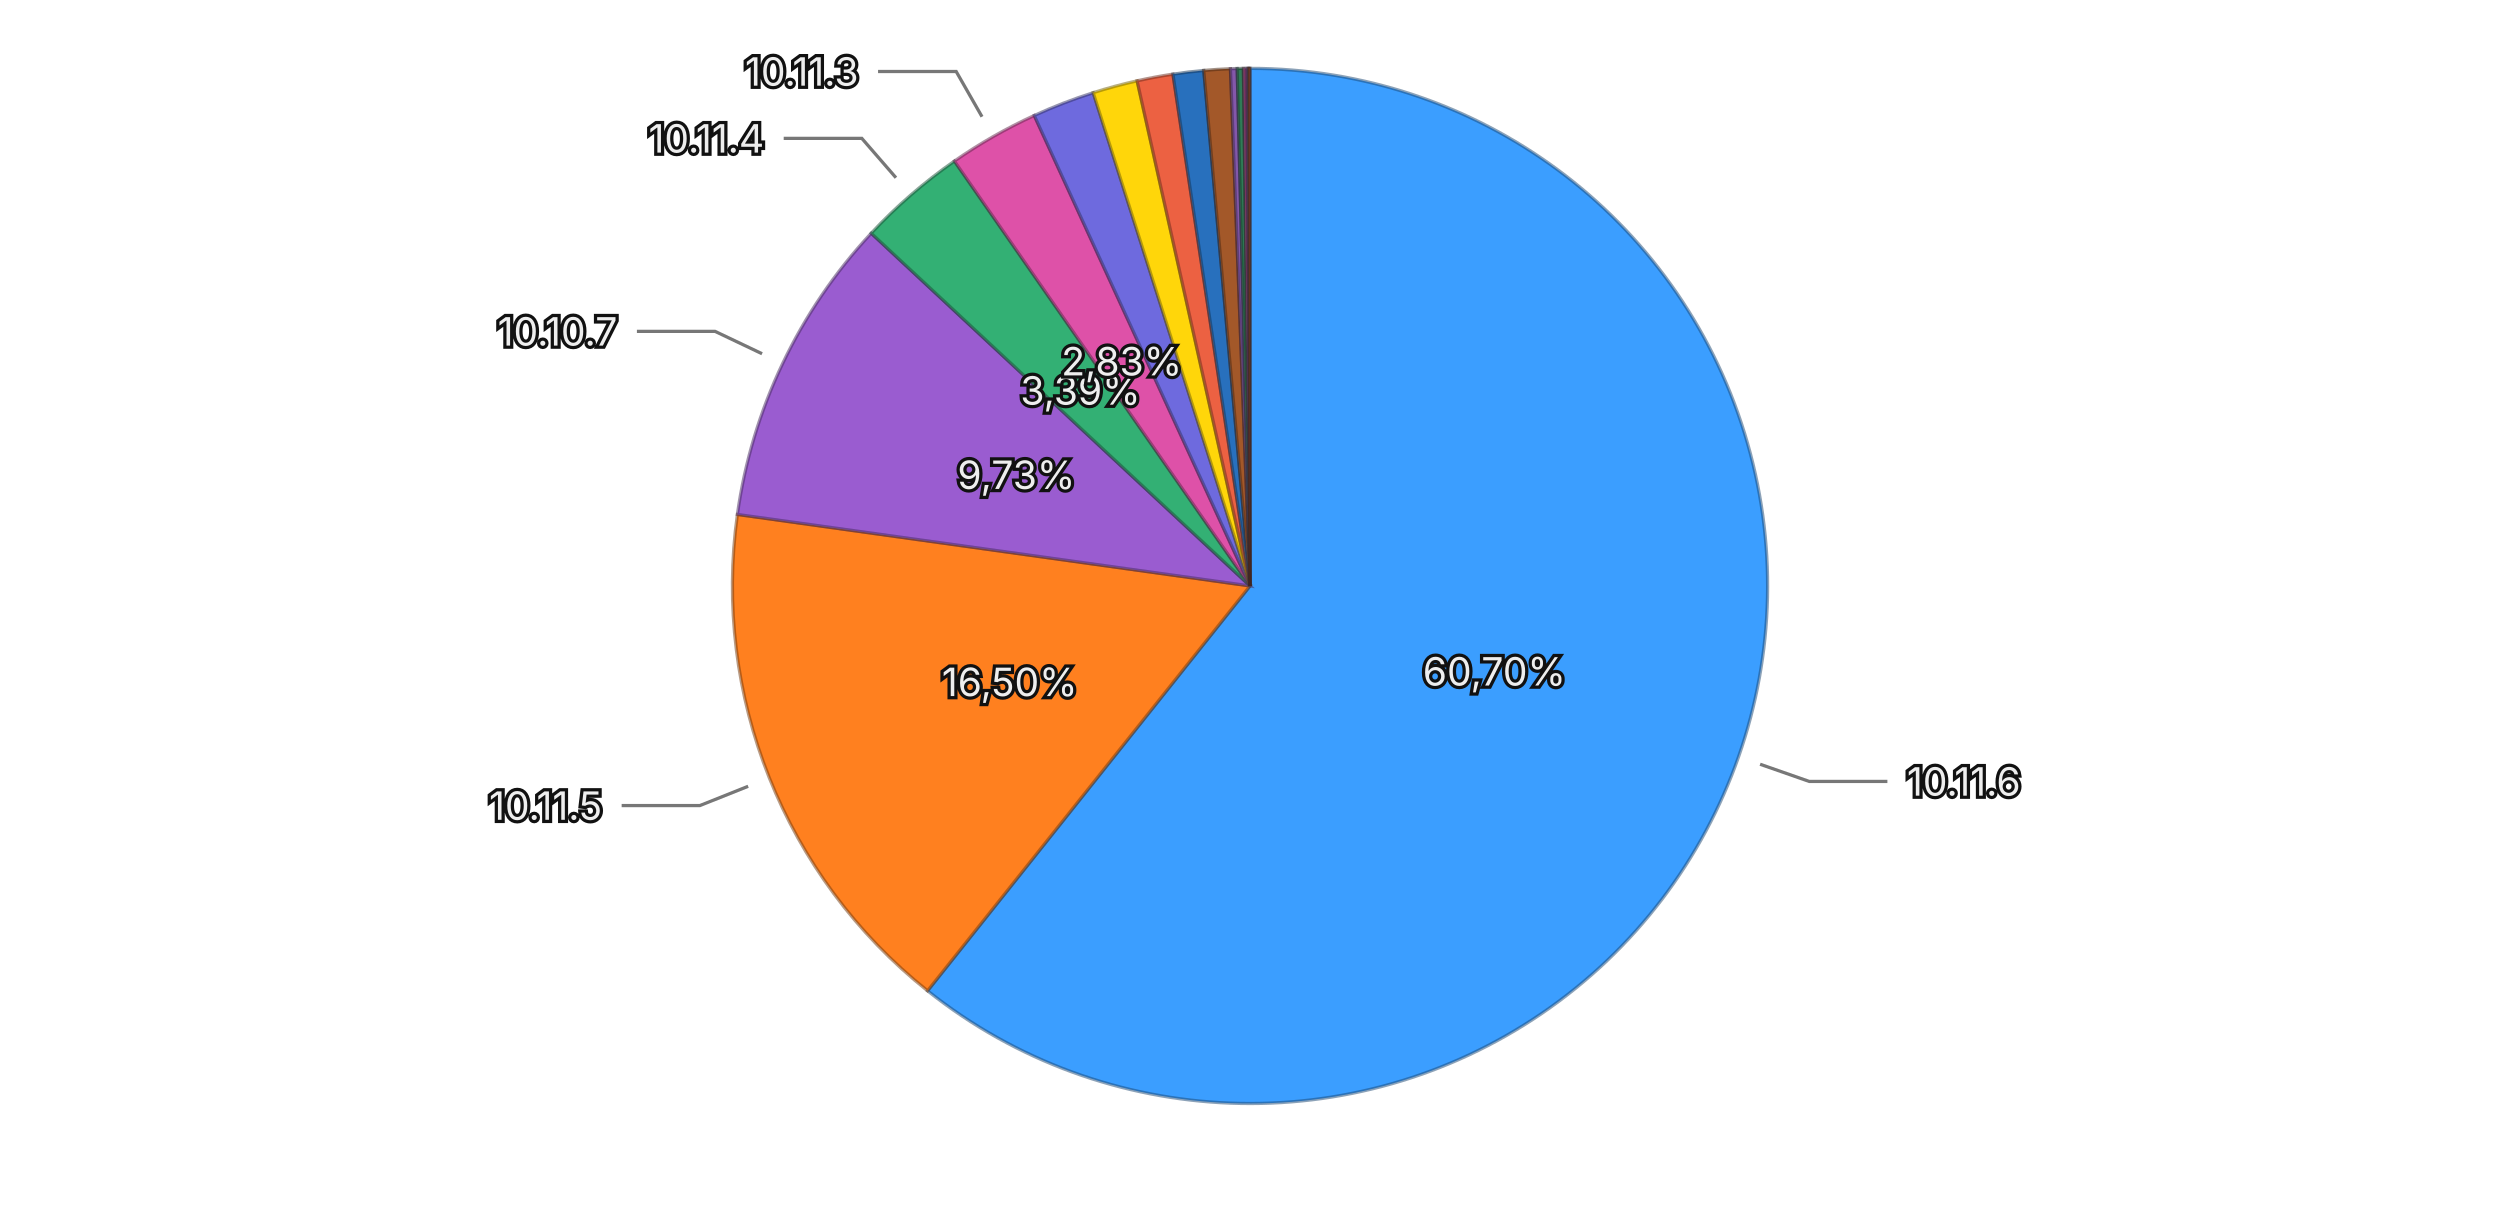
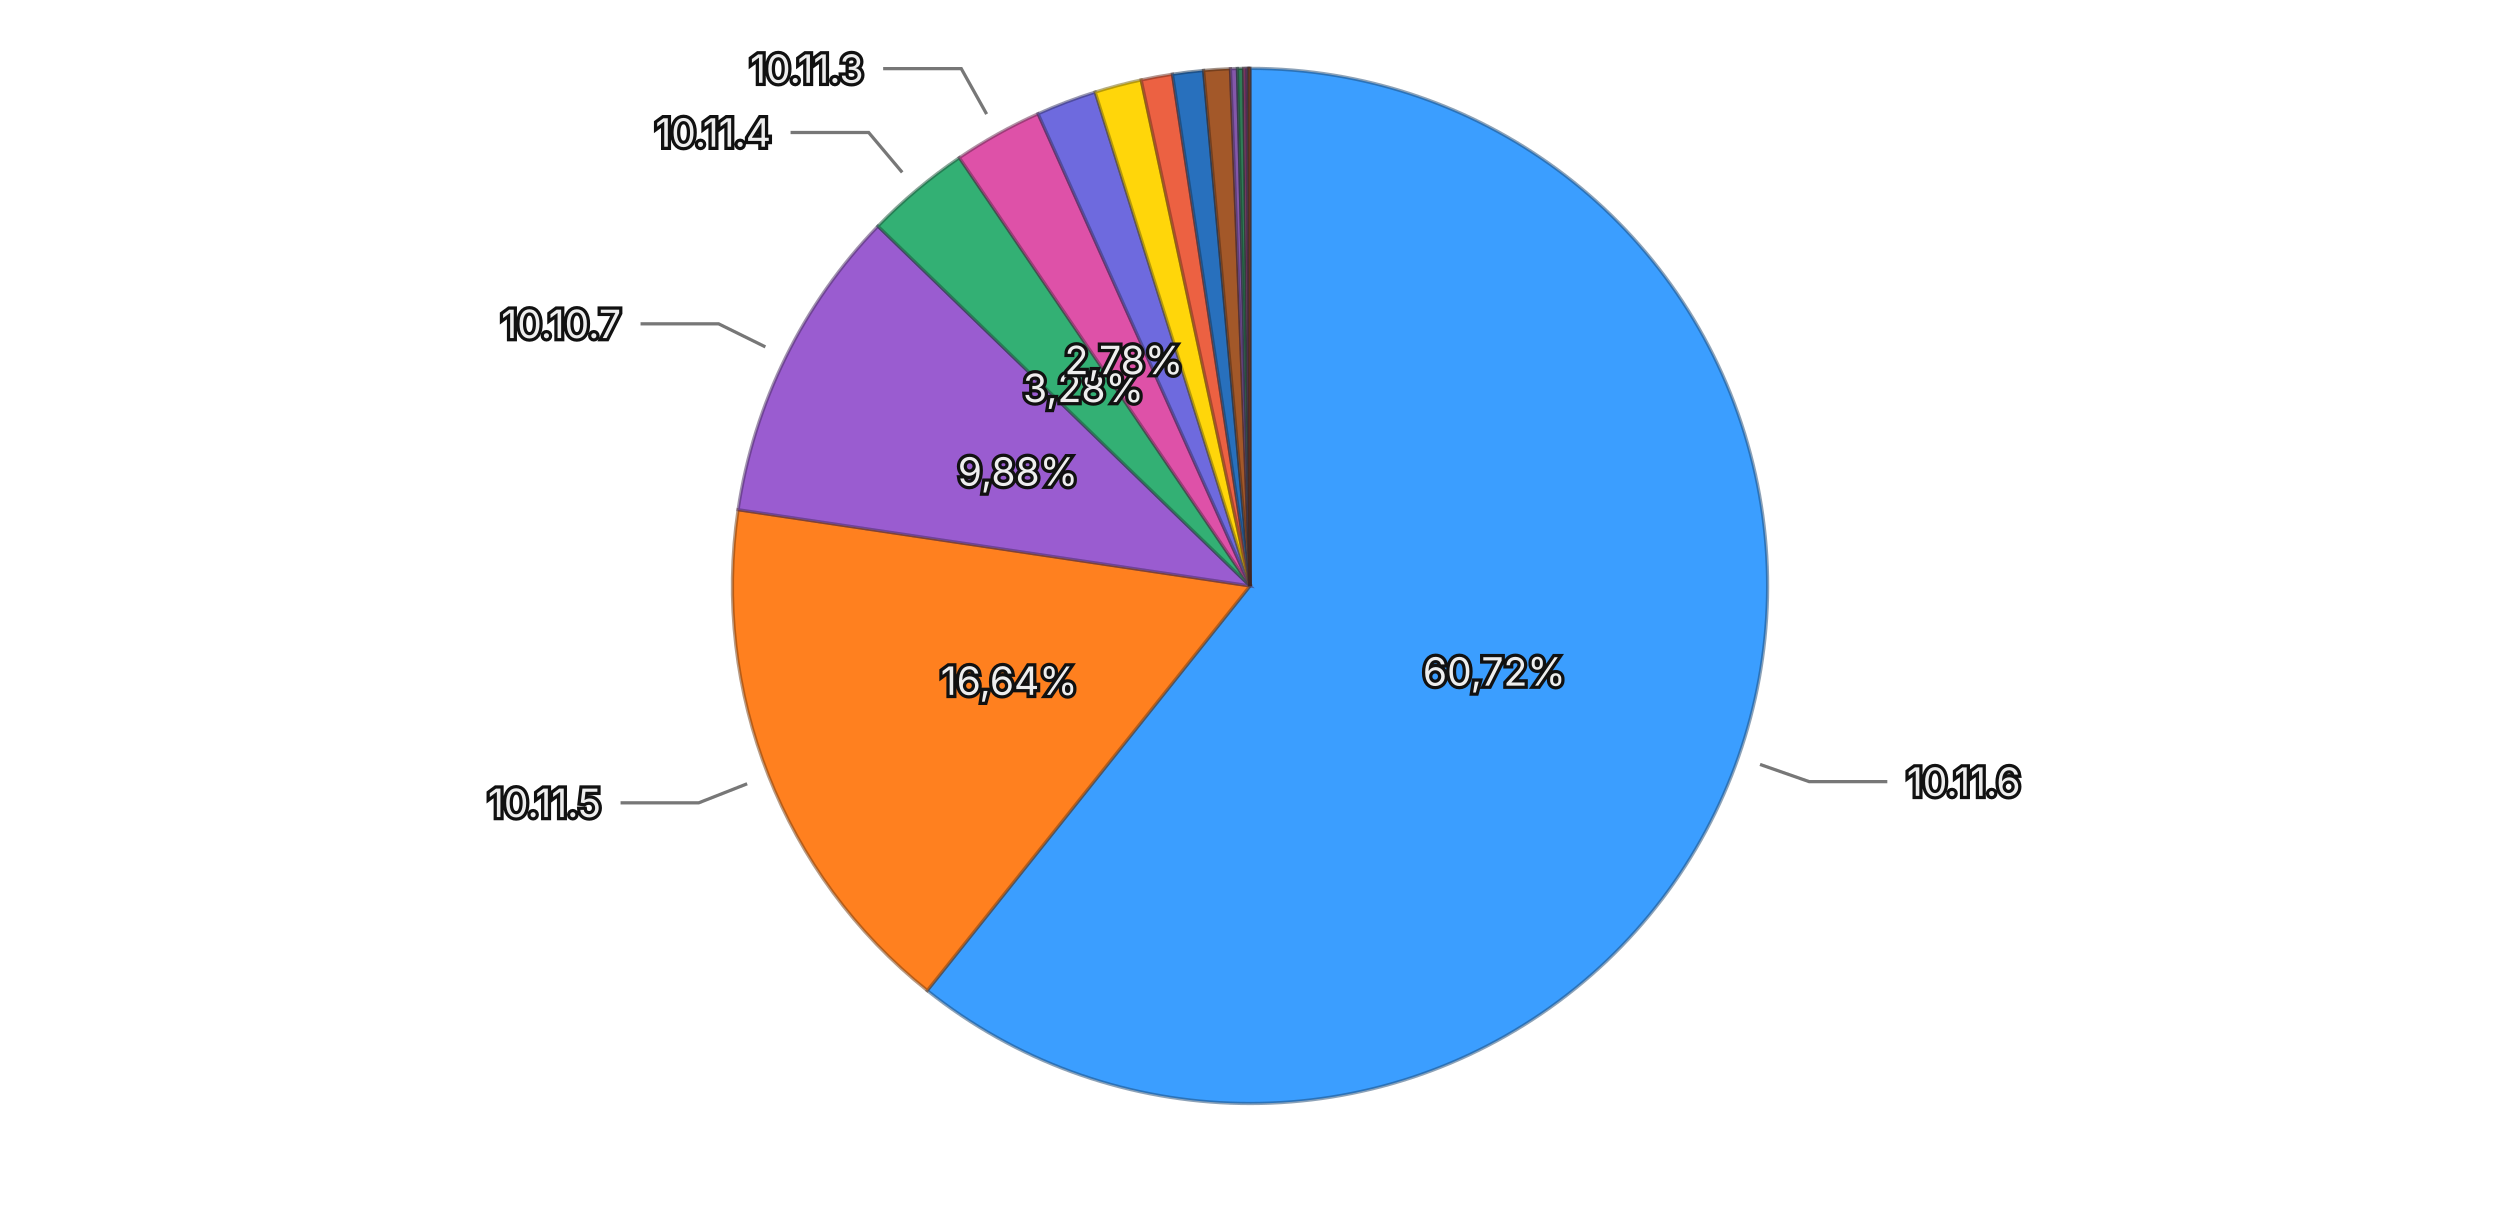
<svg xmlns="http://www.w3.org/2000/svg" viewBox="0 0 768 370">
  <rect width="768" height="370" fill="transparent" />
  <g>
-     <path d="M384,180 L384.000,21.000 A159,159 0 1,1 284.943,304.373 Z" fill="#3b9eff" stroke="rgba(26, 71, 114, 0.5)" stroke-width="1" />
-     <path d="M384,180 L284.943,304.373 A159,159 0 0,1 226.524,158.038 Z" fill="#ff801f" stroke="rgba(114, 57, 13, 0.5)" stroke-width="1" />
-     <path d="M384,180 L226.524,158.038 A159,159 0 0,1 267.632,71.651 Z" fill="#9a5cd0" stroke="rgba(69, 41, 93, 0.5)" stroke-width="1" />
-     <path d="M384,180 L267.632,71.651 A159,159 0 0,1 293.194,49.480 Z" fill="#33b074" stroke="rgba(22, 79, 52, 0.5)" stroke-width="1" />
-     <path d="M384,180 L293.194,49.480 A159,159 0 0,1 317.716,35.475 Z" fill="#de51a8" stroke="rgba(99, 36, 75, 0.5)" stroke-width="1" />
-     <path d="M384,180 L317.716,35.475 A159,159 0 0,1 335.826,28.474 Z" fill="#6e6ade" stroke="rgba(49, 47, 99, 0.5)" stroke-width="1" />
-     <path d="M384,180 L335.826,28.474 A159,159 0 0,1 349.319,24.828 Z" fill="#ffd60a" stroke="rgba(114, 96, 4, 0.5)" stroke-width="1" />
-     <path d="M384,180 L349.319,24.828 A159,159 0 0,1 360.325,22.772 Z" fill="#ec6142" stroke="rgba(106, 43, 29, 0.5)" stroke-width="1" />
-     <path d="M384,180 L360.325,22.772 A159,159 0 0,1 369.792,21.636 Z" fill="#2870bd" stroke="rgba(18, 50, 85, 0.5)" stroke-width="1" />
-     <path d="M384,180 L369.792,21.636 A159,159 0 0,1 377.986,21.114 Z" fill="#a35829" stroke="rgba(73, 39, 18, 0.5)" stroke-width="1" />
-     <path d="M384,180 L377.986,21.114 A159,159 0 0,1 380.055,21.049 Z" fill="#8457aa" stroke="rgba(59, 39, 76, 0.5)" stroke-width="1" />
-     <path d="M384,180 L380.055,21.049 A159,159 0 0,1 381.972,21.013 Z" fill="#2f7c57" stroke="rgba(21, 55, 39, 0.5)" stroke-width="1" />
-     <path d="M384,180 L381.972,21.013 A159,159 0 0,1 383.033,21.003 Z" fill="#a84885" stroke="rgba(75, 32, 59, 0.5)" stroke-width="1" />
-     <path d="M384,180 L383.033,21.003 A159,159 0 0,1 383.499,21.001 Z" fill="#5958b1" stroke="rgba(40, 39, 79, 0.5)" stroke-width="1" />
-     <path d="M384,180 L383.499,21.001 A159,159 0 0,1 383.822,21.000 Z" fill="#8f6424" stroke="rgba(64, 45, 16, 0.5)" stroke-width="1" />
-     <path d="M384,180 L383.822,21.000 A159,159 0 0,1 384.000,21.000 Z" fill="#ac4d39" stroke="rgba(77, 34, 25, 0.5)" stroke-width="1" />
-     <text x="459.047" y="206.234" text-anchor="middle" dominant-baseline="central" font-family="system-ui, -apple-system, sans-serif" font-size="12" fill="#eeeeee" stroke="#111111" stroke-width="2" paint-order="stroke">60,70%</text>
-     <text x="310.166" y="209.475" text-anchor="middle" dominant-baseline="central" font-family="system-ui, -apple-system, sans-serif" font-size="12" fill="#eeeeee" stroke="#111111" stroke-width="2" paint-order="stroke">16,50%</text>
-     <text x="312.213" y="145.840" text-anchor="middle" dominant-baseline="central" font-family="system-ui, -apple-system, sans-serif" font-size="12" fill="#eeeeee" stroke="#111111" stroke-width="2" paint-order="stroke">9,73%</text>
-     <text x="331.911" y="119.942" text-anchor="middle" dominant-baseline="central" font-family="system-ui, -apple-system, sans-serif" font-size="12" fill="#eeeeee" stroke="#111111" stroke-width="2" paint-order="stroke">3,39%</text>
-     <text x="344.572" y="110.966" text-anchor="middle" dominant-baseline="central" font-family="system-ui, -apple-system, sans-serif" font-size="12" fill="#eeeeee" stroke="#111111" stroke-width="2" paint-order="stroke">2,83%</text>
+     <path d="M384,180 L384.000,21.000 A159,159 0 1,1 284.848,304.298 Z" fill="#3b9eff" stroke="rgba(26, 71, 114, 0.5)" stroke-width="1" />
+     <path d="M384,180 L284.848,304.298 A159,159 0 0,1 226.734,156.582 Z" fill="#ff801f" stroke="rgba(114, 57, 13, 0.5)" stroke-width="1" />
+     <path d="M384,180 L226.734,156.582 A159,159 0 0,1 269.703,69.469 Z" fill="#9a5cd0" stroke="rgba(69, 41, 93, 0.5)" stroke-width="1" />
+     <path d="M384,180 L269.703,69.469 A159,159 0 0,1 294.710,48.439 Z" fill="#33b074" stroke="rgba(22, 79, 52, 0.5)" stroke-width="1" />
+     <path d="M384,180 L294.710,48.439 A159,159 0 0,1 318.893,34.941 Z" fill="#de51a8" stroke="rgba(99, 36, 75, 0.5)" stroke-width="1" />
+     <path d="M384,180 L318.893,34.941 A159,159 0 0,1 336.444,28.278 Z" fill="#6e6ade" stroke="rgba(49, 47, 99, 0.5)" stroke-width="1" />
+     <path d="M384,180 L336.444,28.278 A159,159 0 0,1 350.568,24.555 Z" fill="#ffd60a" stroke="rgba(114, 96, 4, 0.5)" stroke-width="1" />
+     <path d="M384,180 L350.568,24.555 A159,159 0 0,1 360.182,22.794 Z" fill="#ec6142" stroke="rgba(106, 43, 29, 0.5)" stroke-width="1" />
+     <path d="M384,180 L360.182,22.794 A159,159 0 0,1 369.748,21.640 Z" fill="#2870bd" stroke="rgba(18, 50, 85, 0.5)" stroke-width="1" />
+     <path d="M384,180 L369.748,21.640 A159,159 0 0,1 377.987,21.114 Z" fill="#a35829" stroke="rgba(73, 39, 18, 0.5)" stroke-width="1" />
+     <path d="M384,180 L377.987,21.114 A159,159 0 0,1 380.125,21.047 Z" fill="#8457aa" stroke="rgba(59, 39, 76, 0.5)" stroke-width="1" />
+     <path d="M384,180 L380.125,21.047 A159,159 0 0,1 382.045,21.012 Z" fill="#2f7c57" stroke="rgba(21, 55, 39, 0.5)" stroke-width="1" />
+     <path d="M384,180 L382.045,21.012 A159,159 0 0,1 383.014,21.003 Z" fill="#a84885" stroke="rgba(75, 32, 59, 0.5)" stroke-width="1" />
+     <path d="M384,180 L383.014,21.003 A159,159 0 0,1 383.494,21.001 Z" fill="#5958b1" stroke="rgba(40, 39, 79, 0.5)" stroke-width="1" />
+     <path d="M384,180 L383.494,21.001 A159,159 0 0,1 383.834,21.000 Z" fill="#8f6424" stroke="rgba(64, 45, 16, 0.5)" stroke-width="1" />
+     <path d="M384,180 L383.834,21.000 A159,159 0 0,1 384.000,21.000 Z" fill="#ac4d39" stroke="rgba(77, 34, 25, 0.5)" stroke-width="1" />
+     <text x="459.037" y="206.262" text-anchor="middle" dominant-baseline="central" font-family="system-ui, -apple-system, sans-serif" font-size="12" fill="#eeeeee" stroke="#111111" stroke-width="2" paint-order="stroke">60,72%</text>
+     <text x="310.019" y="209.105" text-anchor="middle" dominant-baseline="central" font-family="system-ui, -apple-system, sans-serif" font-size="12" fill="#eeeeee" stroke="#111111" stroke-width="2" paint-order="stroke">16,64%</text>
+     <text x="312.702" y="144.832" text-anchor="middle" dominant-baseline="central" font-family="system-ui, -apple-system, sans-serif" font-size="12" fill="#eeeeee" stroke="#111111" stroke-width="2" paint-order="stroke">9,88%</text>
+     <text x="332.832" y="119.155" text-anchor="middle" dominant-baseline="central" font-family="system-ui, -apple-system, sans-serif" font-size="12" fill="#eeeeee" stroke="#111111" stroke-width="2" paint-order="stroke">3,28%</text>
+     <text x="345.254" y="110.581" text-anchor="middle" dominant-baseline="central" font-family="system-ui, -apple-system, sans-serif" font-size="12" fill="#eeeeee" stroke="#111111" stroke-width="2" paint-order="stroke">2,78%</text>
    <g opacity="1">
-       <path fill="none" stroke="#777777" stroke-width="1" d="M540.702,234.777L555.806,240.057L579.806,240.057" />
-       <text x="585.806" y="240.057" text-anchor="start" dominant-baseline="central" font-family="system-ui, -apple-system, sans-serif" font-size="12" fill="#eeeeee" stroke="#111111" stroke-width="2" paint-order="stroke">10.11.6</text>
+       <path fill="none" stroke="#777777" stroke-width="1" d="M540.681,234.837L555.783,240.122L579.783,240.122" />
+       <text x="585.783" y="240.122" text-anchor="start" dominant-baseline="central" font-family="system-ui, -apple-system, sans-serif" font-size="12" fill="#eeeeee" stroke="#111111" stroke-width="2" paint-order="stroke">10.11.6</text>
    </g>
    <g opacity="1">
-       <path fill="none" stroke="#777777" stroke-width="1" d="M229.831,241.546L214.971,247.478L190.971,247.478" />
-       <text x="184.971" y="247.478" text-anchor="end" dominant-baseline="central" font-family="system-ui, -apple-system, sans-serif" font-size="12" fill="#eeeeee" stroke="#111111" stroke-width="2" paint-order="stroke">10.11.5</text>
+       <path fill="none" stroke="#777777" stroke-width="1" d="M229.525,240.773L214.636,246.631L190.636,246.631" />
+       <text x="184.636" y="246.631" text-anchor="end" dominant-baseline="central" font-family="system-ui, -apple-system, sans-serif" font-size="12" fill="#eeeeee" stroke="#111111" stroke-width="2" paint-order="stroke">10.11.5</text>
    </g>
    <g opacity="1">
-       <path fill="none" stroke="#777777" stroke-width="1" d="M234.106,108.671L219.658,101.796L195.658,101.796" />
-       <text x="189.658" y="101.796" text-anchor="end" dominant-baseline="central" font-family="system-ui, -apple-system, sans-serif" font-size="12" fill="#eeeeee" stroke="#111111" stroke-width="2" paint-order="stroke">10.10.7</text>
+       <path fill="none" stroke="#777777" stroke-width="1" d="M235.125,106.567L220.776,99.489L196.776,99.489" />
+       <text x="190.776" y="99.489" text-anchor="end" dominant-baseline="central" font-family="system-ui, -apple-system, sans-serif" font-size="12" fill="#eeeeee" stroke="#111111" stroke-width="2" paint-order="stroke">10.10.7</text>
    </g>
    <g opacity="1">
-       <path fill="none" stroke="#777777" stroke-width="1" d="M275.235,54.596L264.752,42.509L240.752,42.509" />
-       <text x="234.752" y="42.509" text-anchor="end" dominant-baseline="central" font-family="system-ui, -apple-system, sans-serif" font-size="12" fill="#eeeeee" stroke="#111111" stroke-width="2" paint-order="stroke">10.11.4</text>
+       <path fill="none" stroke="#777777" stroke-width="1" d="M277.159,52.953L266.861,40.707L242.861,40.707" />
+       <text x="236.861" y="40.707" text-anchor="end" dominant-baseline="central" font-family="system-ui, -apple-system, sans-serif" font-size="12" fill="#eeeeee" stroke="#111111" stroke-width="2" paint-order="stroke">10.11.4</text>
    </g>
    <g opacity="1">
-       <path fill="none" stroke="#777777" stroke-width="1" d="M301.672,35.854L293.737,21.960L269.737,21.960" />
-       <text x="263.737" y="21.960" text-anchor="end" dominant-baseline="central" font-family="system-ui, -apple-system, sans-serif" font-size="12" fill="#eeeeee" stroke="#111111" stroke-width="2" paint-order="stroke">10.11.3</text>
+       <path fill="none" stroke="#777777" stroke-width="1" d="M303.095,35.050L295.297,21.079L271.297,21.079" />
+       <text x="265.297" y="21.079" text-anchor="end" dominant-baseline="central" font-family="system-ui, -apple-system, sans-serif" font-size="12" fill="#eeeeee" stroke="#111111" stroke-width="2" paint-order="stroke">10.11.3</text>
    </g>
  </g>
</svg>
